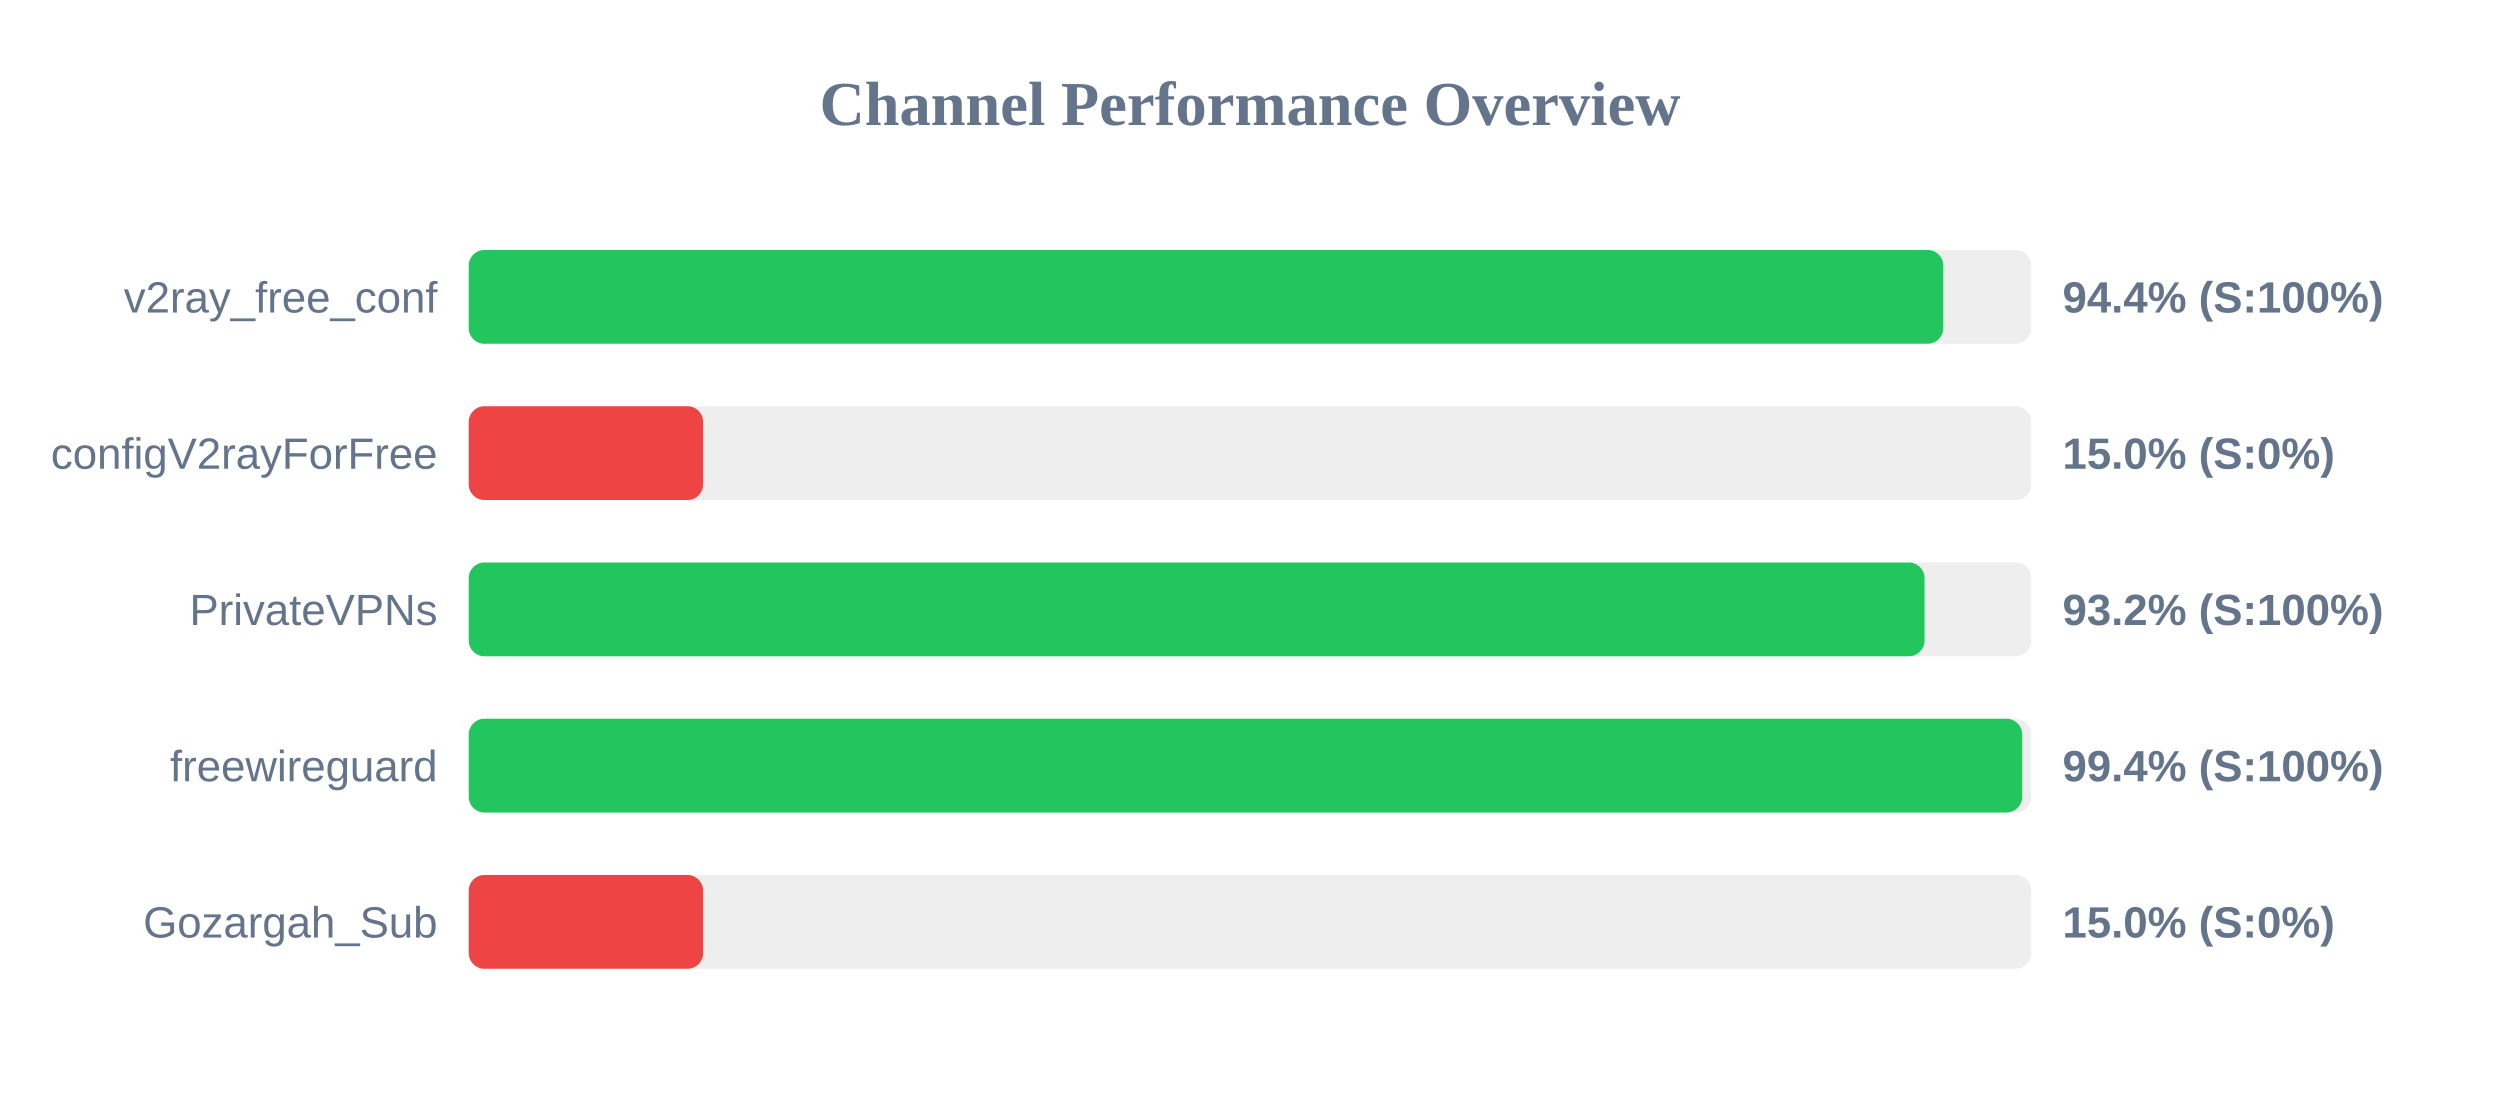
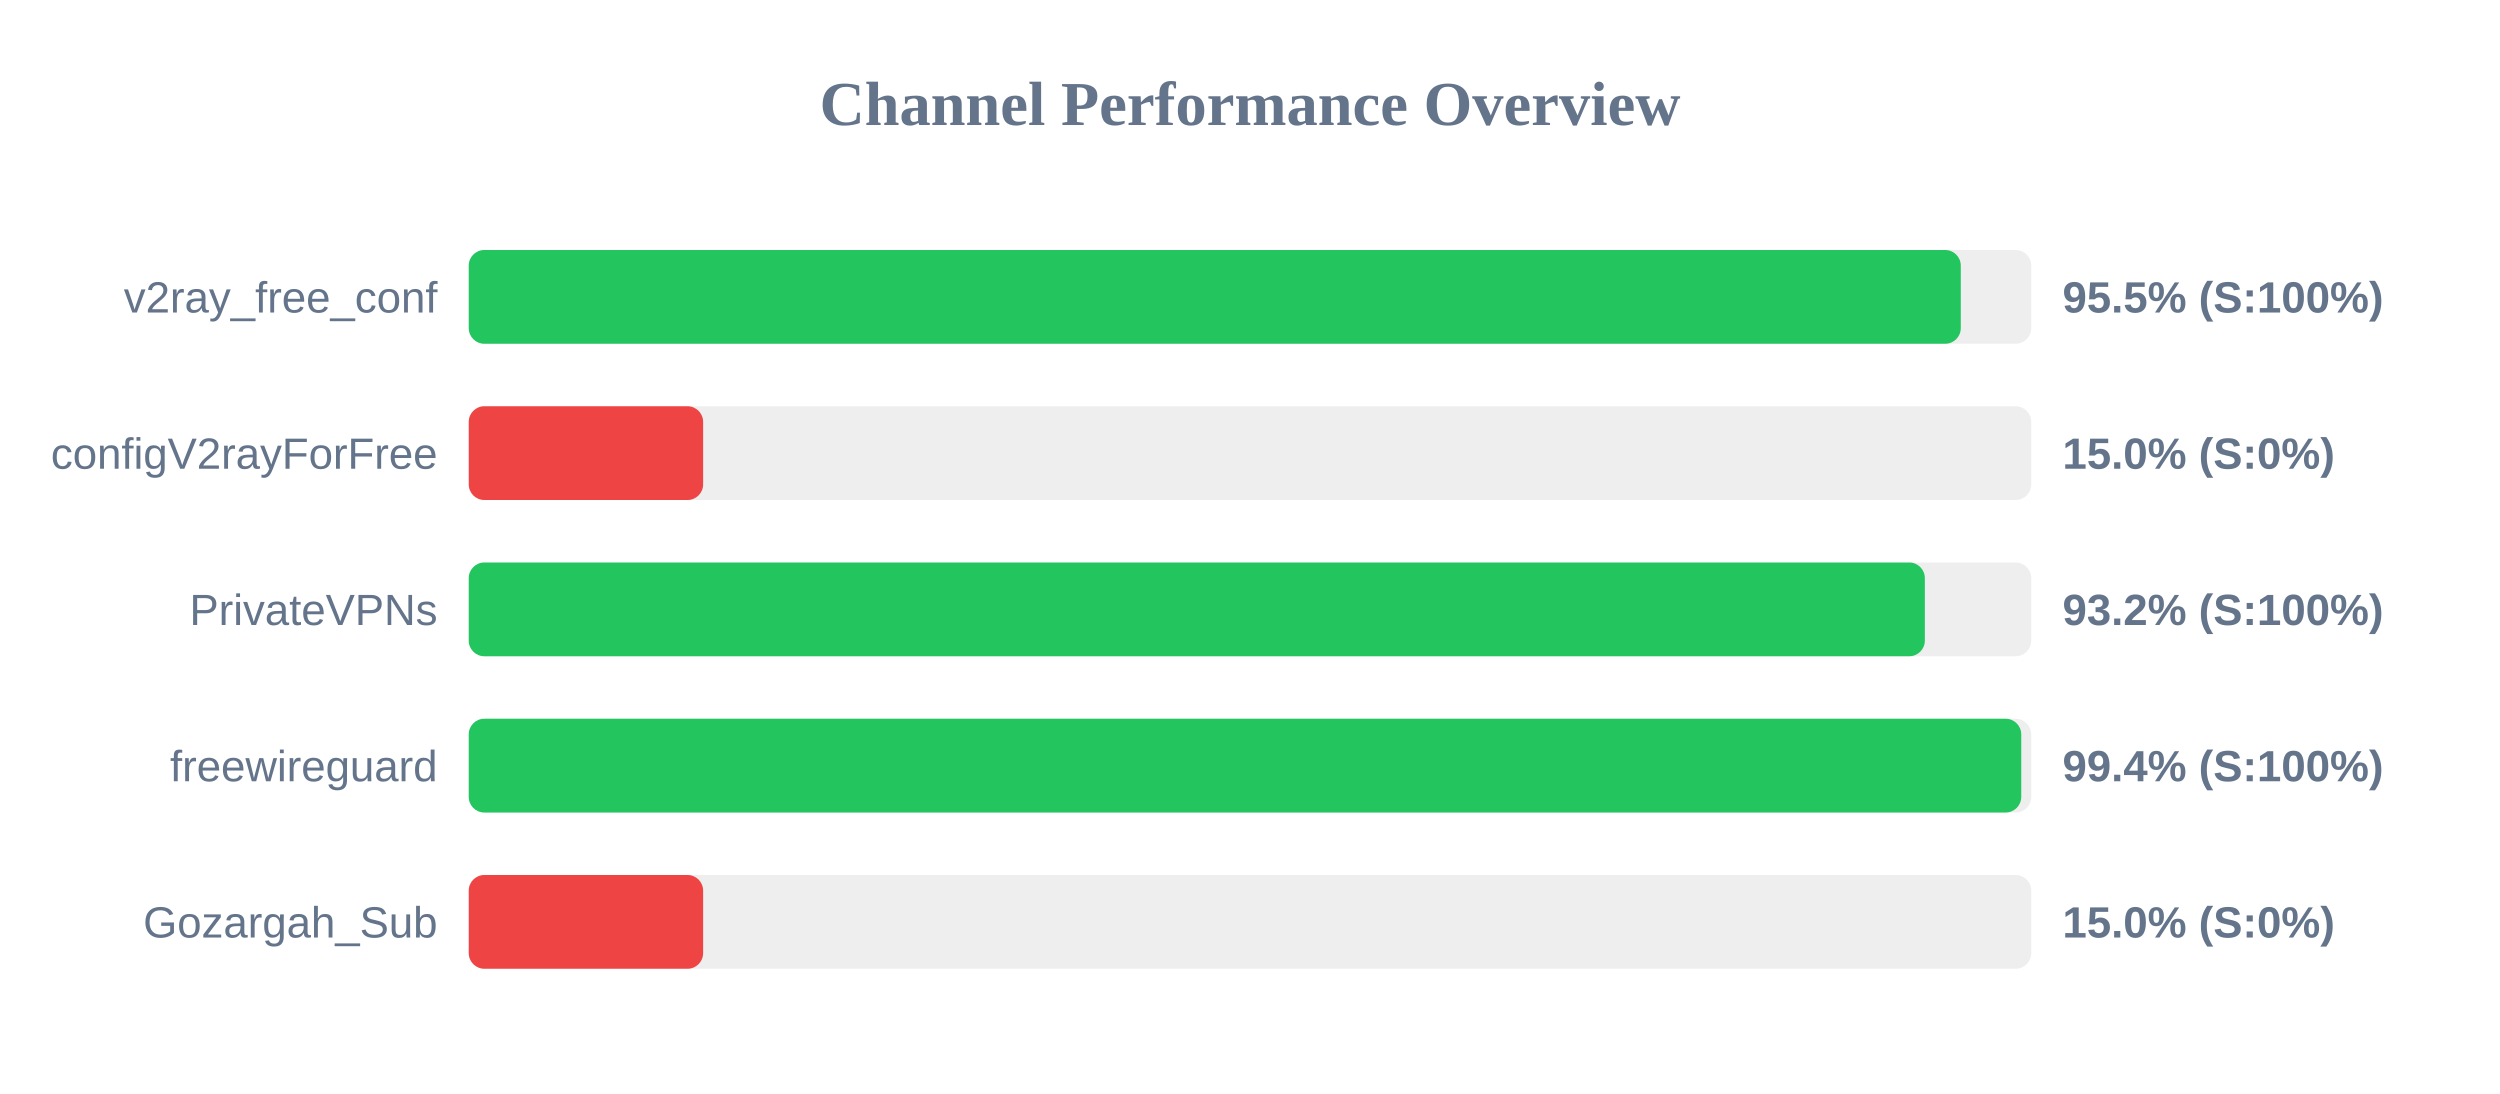
<svg xmlns="http://www.w3.org/2000/svg" width="800" height="350" version="1.1">
  <style>
        .row { font: 14px Arial; fill: #64748b; }
        .score { font: bold 14px Arial; fill: #64748b; }
    </style>
  <text x="400" y="40" text-anchor="middle" font-size="20px" font-weight="bold" fill="#64748b">Channel Performance Overview</text>
  <rect x="150" y="80" width="500" height="30" fill="#eee" rx="5" />
-   <rect x="150" y="80" width="471.85" height="30" fill="#22c55e" rx="5" />
+   <rect x="150" y="80" width="477.45" height="30" fill="#22c55e" rx="5" />
  <text x="140" y="100" text-anchor="end" class="row">v2ray_free_conf</text>
-   <text x="660" y="100" text-anchor="start" class="score">94.4% (S:100%)</text>
+   <text x="660" y="100" text-anchor="start" class="score">95.5% (S:100%)</text>
  <rect x="150" y="130" width="500" height="30" fill="#eee" rx="5" />
  <rect x="150" y="130" width="75.0" height="30" fill="#ef4444" rx="5" />
  <text x="140" y="150" text-anchor="end" class="row">configV2rayForFree</text>
  <text x="660" y="150" text-anchor="start" class="score">15.0% (S:0%)</text>
  <rect x="150" y="180" width="500" height="30" fill="#eee" rx="5" />
-   <rect x="150" y="180" width="465.85" height="30" fill="#22c55e" rx="5" />
+   <rect x="150" y="180" width="465.95" height="30" fill="#22c55e" rx="5" />
  <text x="140" y="200" text-anchor="end" class="row">PrivateVPNs</text>
  <text x="660" y="200" text-anchor="start" class="score">93.2% (S:100%)</text>
  <rect x="150" y="230" width="500" height="30" fill="#eee" rx="5" />
-   <rect x="150" y="230" width="497.1" height="30" fill="#22c55e" rx="5" />
+   <rect x="150" y="230" width="496.8" height="30" fill="#22c55e" rx="5" />
  <text x="140" y="250" text-anchor="end" class="row">freewireguard</text>
  <text x="660" y="250" text-anchor="start" class="score">99.4% (S:100%)</text>
  <rect x="150" y="280" width="500" height="30" fill="#eee" rx="5" />
  <rect x="150" y="280" width="75.0" height="30" fill="#ef4444" rx="5" />
  <text x="140" y="300" text-anchor="end" class="row">Gozargah_Sub</text>
  <text x="660" y="300" text-anchor="start" class="score">15.0% (S:0%)</text>
</svg>
